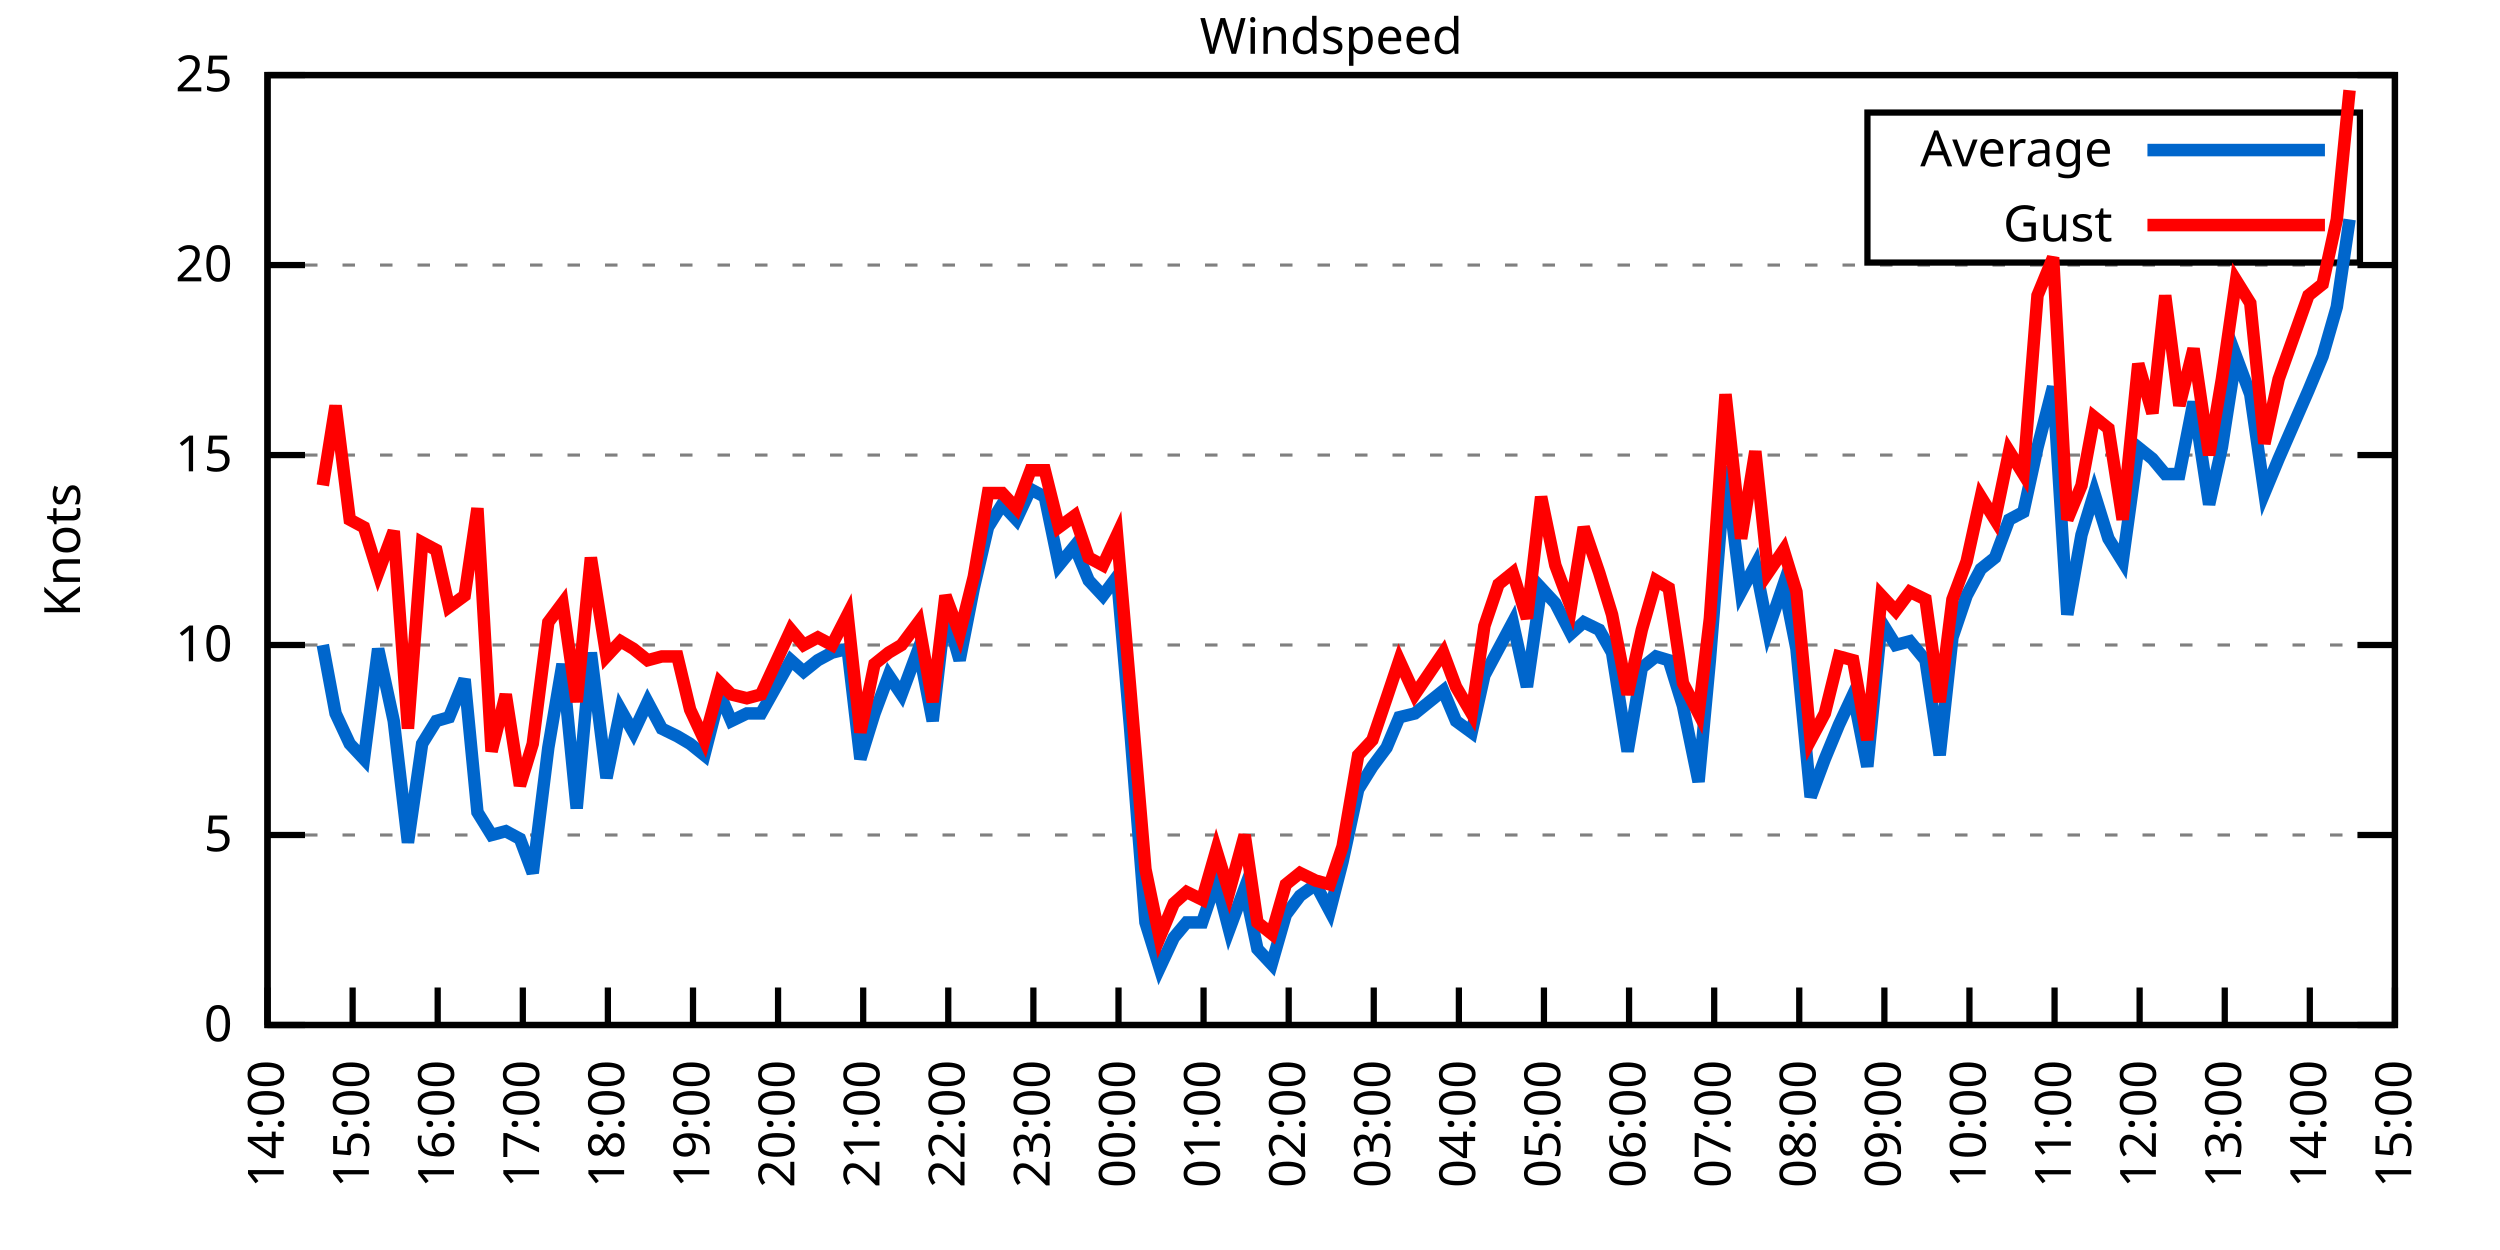
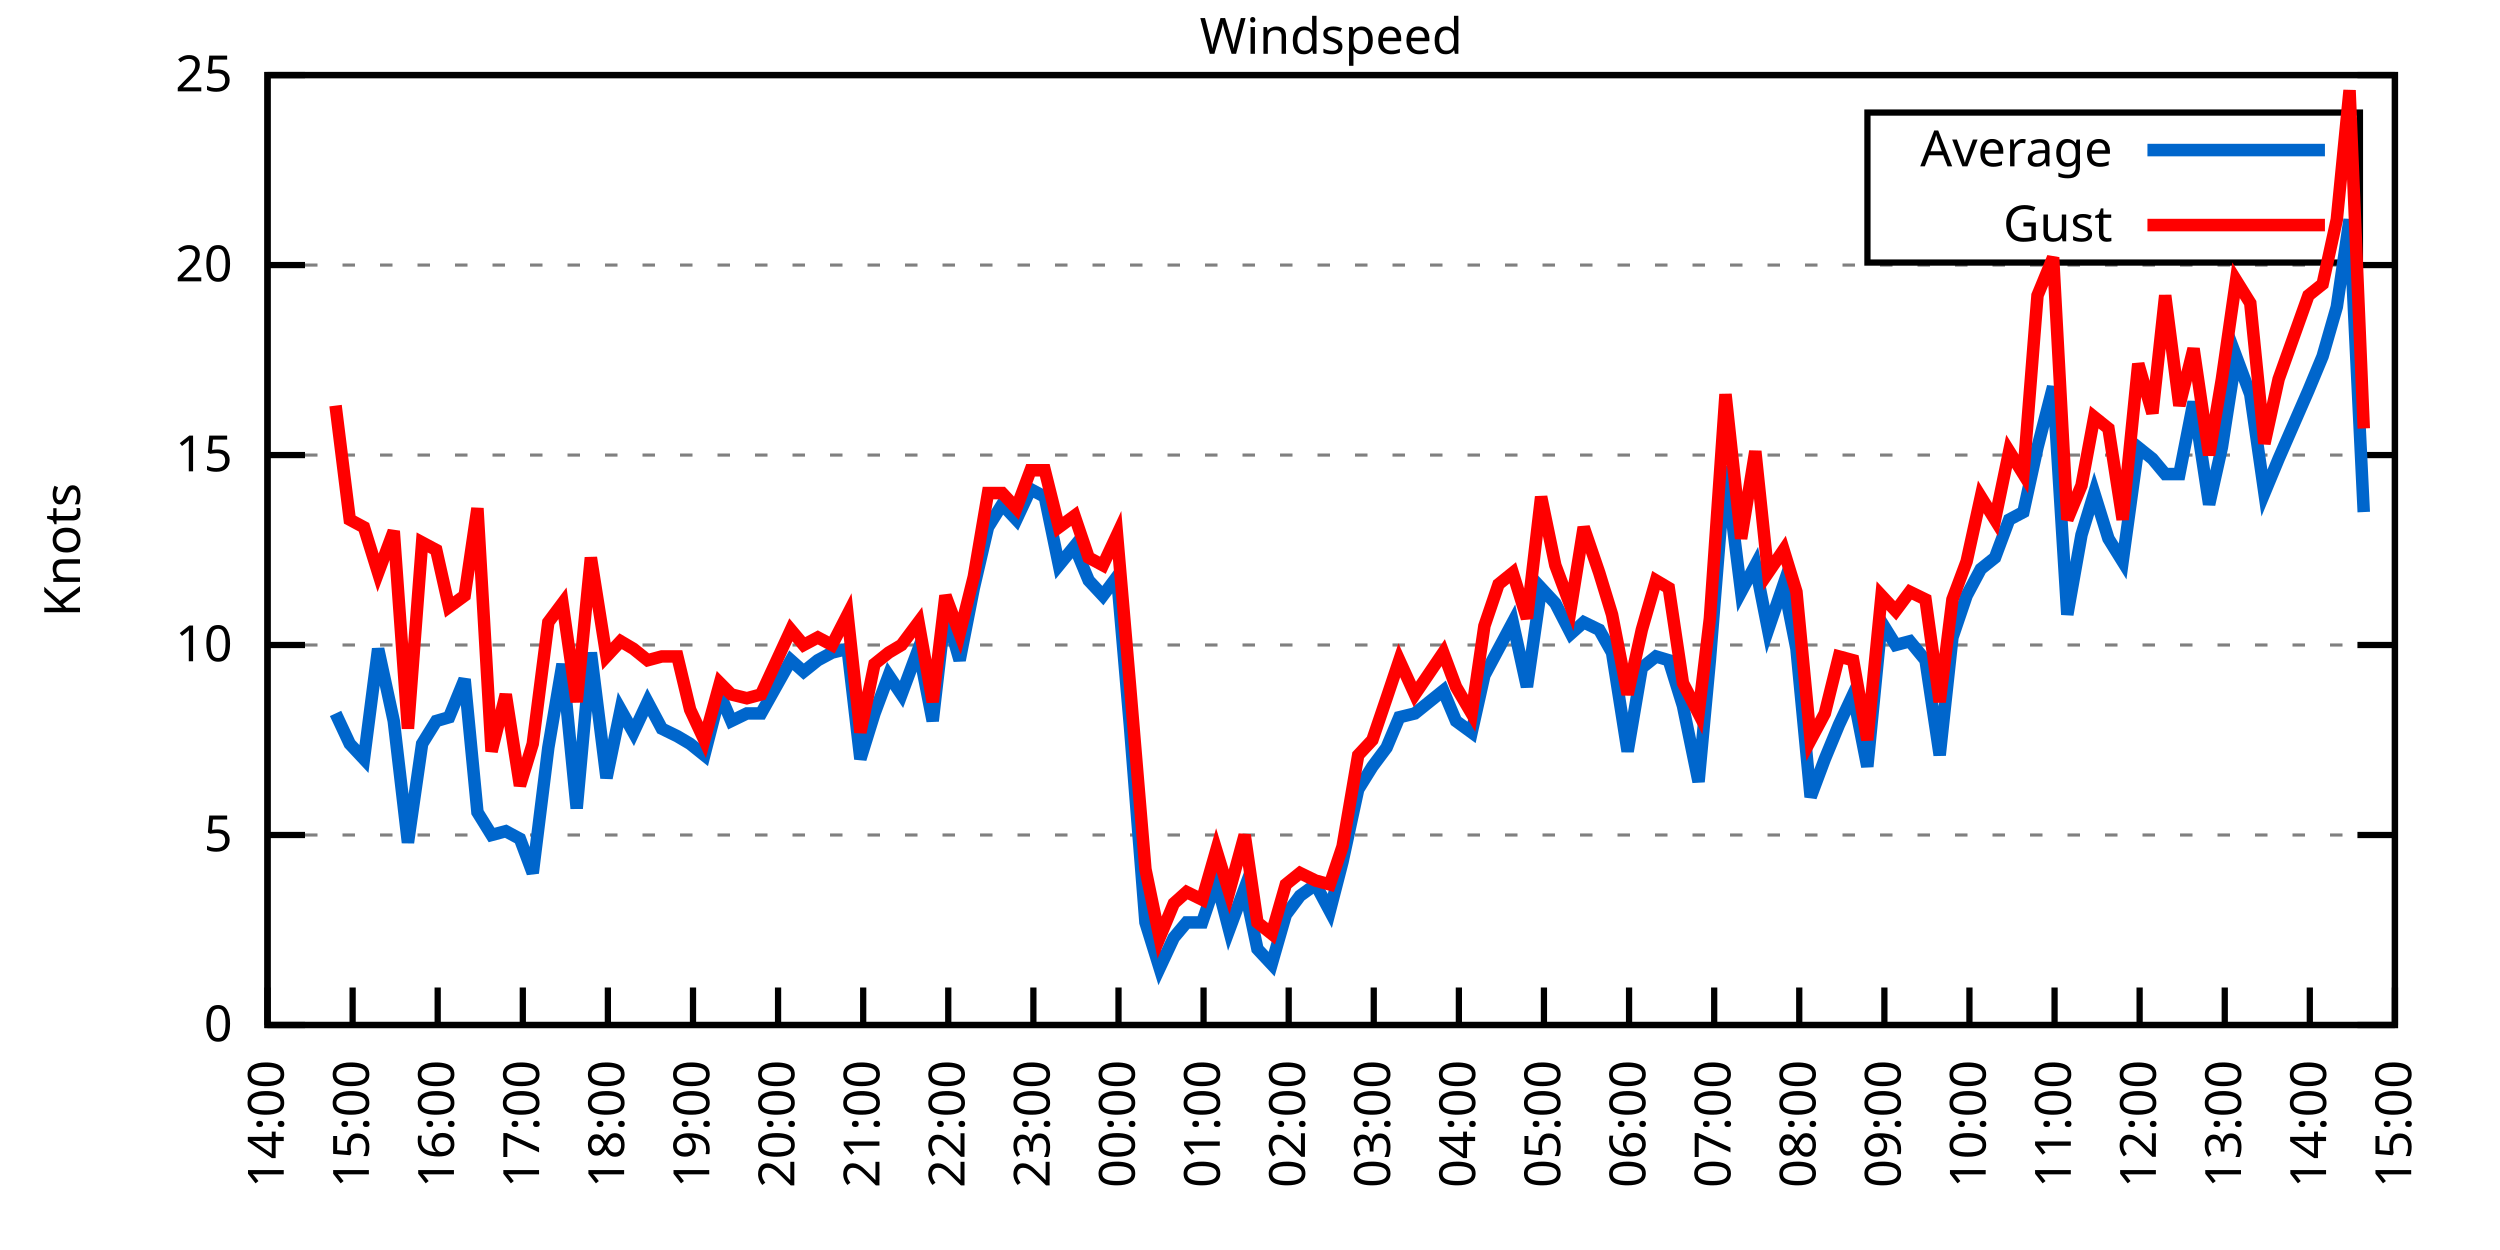
<svg xmlns="http://www.w3.org/2000/svg" xmlns:xlink="http://www.w3.org/1999/xlink" width="400" height="200" viewBox="0 0 400 200">
  <g id="gnuplot_canvas">
    <rect x="0" y="0" width="400" height="200" fill="none" />
    <defs>
      <circle id="gpDot" r="0.5" stroke-width="0.5" stroke="currentColor" />
      <path id="gpPt0" stroke-width="0.333" stroke="currentColor" d="M-1,0 h2 M0,-1 v2" />
      <path id="gpPt1" stroke-width="0.333" stroke="currentColor" d="M-1,-1 L1,1 M1,-1 L-1,1" />
      <path id="gpPt2" stroke-width="0.333" stroke="currentColor" d="M-1,0 L1,0 M0,-1 L0,1 M-1,-1 L1,1 M-1,1 L1,-1" />
      <rect id="gpPt3" stroke-width="0.333" stroke="currentColor" x="-1" y="-1" width="2" height="2" />
      <rect id="gpPt4" stroke-width="0.333" stroke="currentColor" fill="currentColor" x="-1" y="-1" width="2" height="2" />
      <circle id="gpPt5" stroke-width="0.333" stroke="currentColor" cx="0" cy="0" r="1" />
      <use xlink:href="#gpPt5" id="gpPt6" fill="currentColor" stroke="none" />
      <path id="gpPt7" stroke-width="0.333" stroke="currentColor" d="M0,-1.33 L-1.33,0.67 L1.33,0.67 z" />
      <use xlink:href="#gpPt7" id="gpPt8" fill="currentColor" stroke="none" />
      <use xlink:href="#gpPt7" id="gpPt9" stroke="currentColor" transform="rotate(180)" />
      <use xlink:href="#gpPt9" id="gpPt10" fill="currentColor" stroke="none" />
      <use xlink:href="#gpPt3" id="gpPt11" stroke="currentColor" transform="rotate(45)" />
      <use xlink:href="#gpPt11" id="gpPt12" fill="currentColor" stroke="none" />
      <path id="gpPt13" stroke-width="0.333" stroke="currentColor" d="M0,1.330 L1.265,0.411 L0.782,-1.067 L-0.782,-1.076 L-1.265,0.411 z" />
      <use xlink:href="#gpPt13" id="gpPt14" fill="currentColor" stroke="none" />
      <filter id="textbox" filterUnits="objectBoundingBox" x="0" y="0" height="1" width="1">
        <feFlood flood-color="white" flood-opacity="1" result="bgnd" />
        <feComposite in="SourceGraphic" in2="bgnd" operator="atop" />
      </filter>
      <filter id="greybox" filterUnits="objectBoundingBox" x="0" y="0" height="1" width="1">
        <feFlood flood-color="lightgrey" flood-opacity="1" result="grey" />
        <feComposite in="SourceGraphic" in2="grey" operator="atop" />
      </filter>
    </defs>
    <g fill="none" color="white" stroke="currentColor" stroke-width="1.00" stroke-linecap="butt" stroke-linejoin="miter">
</g>
    <g fill="none" color="black" stroke="currentColor" stroke-width="1.00" stroke-linecap="butt" stroke-linejoin="miter">
      <g stroke="none" shape-rendering="crispEdges">
        <polygon fill="rgb(255, 255, 255)" points="42.80,164.00 383.18,164.00 383.18,12.02 42.80,12.02 " />
      </g>
    </g>
    <g fill="none" color="black" stroke="currentColor" stroke-width="1.00" stroke-linecap="butt" stroke-linejoin="miter">
</g>
    <g fill="none" color="black" stroke="black" stroke-width="0.50" stroke-linecap="butt" stroke-linejoin="miter">
</g>
    <g fill="none" color="gray" stroke="currentColor" stroke-width="0.50" stroke-linecap="butt" stroke-linejoin="miter">
      <path stroke="gray" stroke-dasharray="2,4" class="gridline" d="M42.80,164.00 L383.19,164.00  " />
    </g>
    <g fill="none" color="gray" stroke="gray" stroke-width="1.00" stroke-linecap="butt" stroke-linejoin="miter">
</g>
    <g fill="none" color="black" stroke="currentColor" stroke-width="1.00" stroke-linecap="butt" stroke-linejoin="miter">
      <path stroke="black" d="M42.80,164.00 L48.80,164.00 M383.19,164.00 L377.19,164.00  " />
      <g transform="translate(37.20,166.60)" stroke="none" fill="black" font-family="Sans" font-size="8.00" text-anchor="end">
        <text>
          <tspan font-family="Sans"> 0</tspan>
        </text>
      </g>
    </g>
    <g fill="none" color="black" stroke="currentColor" stroke-width="1.00" stroke-linecap="butt" stroke-linejoin="miter">
</g>
    <g fill="none" color="black" stroke="black" stroke-width="0.50" stroke-linecap="butt" stroke-linejoin="miter">
</g>
    <g fill="none" color="gray" stroke="currentColor" stroke-width="0.50" stroke-linecap="butt" stroke-linejoin="miter">
      <path stroke="gray" stroke-dasharray="2,4" class="gridline" d="M42.80,133.60 L383.19,133.60  " />
    </g>
    <g fill="none" color="gray" stroke="gray" stroke-width="1.00" stroke-linecap="butt" stroke-linejoin="miter">
</g>
    <g fill="none" color="black" stroke="currentColor" stroke-width="1.00" stroke-linecap="butt" stroke-linejoin="miter">
      <path stroke="black" d="M42.80,133.60 L48.80,133.60 M383.19,133.60 L377.19,133.60  " />
      <g transform="translate(37.20,136.20)" stroke="none" fill="black" font-family="Sans" font-size="8.00" text-anchor="end">
        <text>
          <tspan font-family="Sans"> 5</tspan>
        </text>
      </g>
    </g>
    <g fill="none" color="black" stroke="currentColor" stroke-width="1.00" stroke-linecap="butt" stroke-linejoin="miter">
</g>
    <g fill="none" color="black" stroke="black" stroke-width="0.50" stroke-linecap="butt" stroke-linejoin="miter">
</g>
    <g fill="none" color="gray" stroke="currentColor" stroke-width="0.50" stroke-linecap="butt" stroke-linejoin="miter">
      <path stroke="gray" stroke-dasharray="2,4" class="gridline" d="M42.80,103.20 L383.19,103.20  " />
    </g>
    <g fill="none" color="gray" stroke="gray" stroke-width="1.00" stroke-linecap="butt" stroke-linejoin="miter">
</g>
    <g fill="none" color="black" stroke="currentColor" stroke-width="1.00" stroke-linecap="butt" stroke-linejoin="miter">
      <path stroke="black" d="M42.80,103.20 L48.80,103.20 M383.19,103.20 L377.19,103.20  " />
      <g transform="translate(37.20,105.80)" stroke="none" fill="black" font-family="Sans" font-size="8.00" text-anchor="end">
        <text>
          <tspan font-family="Sans"> 10</tspan>
        </text>
      </g>
    </g>
    <g fill="none" color="black" stroke="currentColor" stroke-width="1.00" stroke-linecap="butt" stroke-linejoin="miter">
</g>
    <g fill="none" color="black" stroke="black" stroke-width="0.50" stroke-linecap="butt" stroke-linejoin="miter">
</g>
    <g fill="none" color="gray" stroke="currentColor" stroke-width="0.50" stroke-linecap="butt" stroke-linejoin="miter">
      <path stroke="gray" stroke-dasharray="2,4" class="gridline" d="M42.80,72.81 L383.19,72.81  " />
    </g>
    <g fill="none" color="gray" stroke="gray" stroke-width="1.00" stroke-linecap="butt" stroke-linejoin="miter">
</g>
    <g fill="none" color="black" stroke="currentColor" stroke-width="1.00" stroke-linecap="butt" stroke-linejoin="miter">
      <path stroke="black" d="M42.80,72.81 L48.80,72.81 M383.19,72.81 L377.19,72.81  " />
      <g transform="translate(37.20,75.41)" stroke="none" fill="black" font-family="Sans" font-size="8.00" text-anchor="end">
        <text>
          <tspan font-family="Sans"> 15</tspan>
        </text>
      </g>
    </g>
    <g fill="none" color="black" stroke="currentColor" stroke-width="1.00" stroke-linecap="butt" stroke-linejoin="miter">
</g>
    <g fill="none" color="black" stroke="black" stroke-width="0.50" stroke-linecap="butt" stroke-linejoin="miter">
</g>
    <g fill="none" color="gray" stroke="currentColor" stroke-width="0.50" stroke-linecap="butt" stroke-linejoin="miter">
      <path stroke="gray" stroke-dasharray="2,4" class="gridline" d="M42.80,42.41 L383.19,42.41  " />
    </g>
    <g fill="none" color="gray" stroke="gray" stroke-width="1.00" stroke-linecap="butt" stroke-linejoin="miter">
</g>
    <g fill="none" color="black" stroke="currentColor" stroke-width="1.00" stroke-linecap="butt" stroke-linejoin="miter">
      <path stroke="black" d="M42.80,42.41 L48.80,42.41 M383.19,42.41 L377.19,42.41  " />
      <g transform="translate(37.20,45.01)" stroke="none" fill="black" font-family="Sans" font-size="8.00" text-anchor="end">
        <text>
          <tspan font-family="Sans"> 20</tspan>
        </text>
      </g>
    </g>
    <g fill="none" color="black" stroke="currentColor" stroke-width="1.00" stroke-linecap="butt" stroke-linejoin="miter">
</g>
    <g fill="none" color="black" stroke="black" stroke-width="0.50" stroke-linecap="butt" stroke-linejoin="miter">
</g>
    <g fill="none" color="gray" stroke="currentColor" stroke-width="0.50" stroke-linecap="butt" stroke-linejoin="miter">
      <path stroke="gray" stroke-dasharray="2,4" class="gridline" d="M42.80,12.01 L383.19,12.01  " />
    </g>
    <g fill="none" color="gray" stroke="gray" stroke-width="1.00" stroke-linecap="butt" stroke-linejoin="miter">
</g>
    <g fill="none" color="black" stroke="currentColor" stroke-width="1.00" stroke-linecap="butt" stroke-linejoin="miter">
      <path stroke="black" d="M42.80,12.01 L48.80,12.01 M383.19,12.01 L377.19,12.01  " />
      <g transform="translate(37.20,14.61)" stroke="none" fill="black" font-family="Sans" font-size="8.00" text-anchor="end">
        <text>
          <tspan font-family="Sans"> 25</tspan>
        </text>
      </g>
    </g>
    <g fill="none" color="black" stroke="currentColor" stroke-width="1.00" stroke-linecap="butt" stroke-linejoin="miter">
      <path stroke="black" d="M42.80,164.00 L42.80,158.00  " />
      <g transform="translate(45.40,169.60) rotate(270.00)" stroke="none" fill="black" font-family="Sans" font-size="8.00" text-anchor="end">
        <text>
          <tspan font-family="Sans">14:00</tspan>
        </text>
      </g>
    </g>
    <g fill="none" color="black" stroke="currentColor" stroke-width="1.00" stroke-linecap="butt" stroke-linejoin="miter">
      <path stroke="black" d="M56.42,164.00 L56.42,158.00  " />
      <g transform="translate(59.02,169.60) rotate(270.00)" stroke="none" fill="black" font-family="Sans" font-size="8.00" text-anchor="end">
        <text>
          <tspan font-family="Sans">15:00</tspan>
        </text>
      </g>
    </g>
    <g fill="none" color="black" stroke="currentColor" stroke-width="1.00" stroke-linecap="butt" stroke-linejoin="miter">
      <path stroke="black" d="M70.03,164.00 L70.03,158.00  " />
      <g transform="translate(72.63,169.60) rotate(270.00)" stroke="none" fill="black" font-family="Sans" font-size="8.00" text-anchor="end">
        <text>
          <tspan font-family="Sans">16:00</tspan>
        </text>
      </g>
    </g>
    <g fill="none" color="black" stroke="currentColor" stroke-width="1.00" stroke-linecap="butt" stroke-linejoin="miter">
      <path stroke="black" d="M83.65,164.00 L83.65,158.00  " />
      <g transform="translate(86.25,169.60) rotate(270.00)" stroke="none" fill="black" font-family="Sans" font-size="8.00" text-anchor="end">
        <text>
          <tspan font-family="Sans">17:00</tspan>
        </text>
      </g>
    </g>
    <g fill="none" color="black" stroke="currentColor" stroke-width="1.00" stroke-linecap="butt" stroke-linejoin="miter">
      <path stroke="black" d="M97.26,164.00 L97.26,158.00  " />
      <g transform="translate(99.86,169.60) rotate(270.00)" stroke="none" fill="black" font-family="Sans" font-size="8.00" text-anchor="end">
        <text>
          <tspan font-family="Sans">18:00</tspan>
        </text>
      </g>
    </g>
    <g fill="none" color="black" stroke="currentColor" stroke-width="1.00" stroke-linecap="butt" stroke-linejoin="miter">
      <path stroke="black" d="M110.88,164.00 L110.88,158.00  " />
      <g transform="translate(113.48,169.60) rotate(270.00)" stroke="none" fill="black" font-family="Sans" font-size="8.00" text-anchor="end">
        <text>
          <tspan font-family="Sans">19:00</tspan>
        </text>
      </g>
    </g>
    <g fill="none" color="black" stroke="currentColor" stroke-width="1.00" stroke-linecap="butt" stroke-linejoin="miter">
      <path stroke="black" d="M124.49,164.00 L124.49,158.00  " />
      <g transform="translate(127.09,169.60) rotate(270.00)" stroke="none" fill="black" font-family="Sans" font-size="8.00" text-anchor="end">
        <text>
          <tspan font-family="Sans">20:00</tspan>
        </text>
      </g>
    </g>
    <g fill="none" color="black" stroke="currentColor" stroke-width="1.00" stroke-linecap="butt" stroke-linejoin="miter">
      <path stroke="black" d="M138.11,164.00 L138.11,158.00  " />
      <g transform="translate(140.71,169.60) rotate(270.00)" stroke="none" fill="black" font-family="Sans" font-size="8.00" text-anchor="end">
        <text>
          <tspan font-family="Sans">21:00</tspan>
        </text>
      </g>
    </g>
    <g fill="none" color="black" stroke="currentColor" stroke-width="1.00" stroke-linecap="butt" stroke-linejoin="miter">
      <path stroke="black" d="M151.72,164.00 L151.72,158.00  " />
      <g transform="translate(154.32,169.60) rotate(270.00)" stroke="none" fill="black" font-family="Sans" font-size="8.00" text-anchor="end">
        <text>
          <tspan font-family="Sans">22:00</tspan>
        </text>
      </g>
    </g>
    <g fill="none" color="black" stroke="currentColor" stroke-width="1.00" stroke-linecap="butt" stroke-linejoin="miter">
      <path stroke="black" d="M165.34,164.00 L165.34,158.00  " />
      <g transform="translate(167.94,169.60) rotate(270.00)" stroke="none" fill="black" font-family="Sans" font-size="8.00" text-anchor="end">
        <text>
          <tspan font-family="Sans">23:00</tspan>
        </text>
      </g>
    </g>
    <g fill="none" color="black" stroke="currentColor" stroke-width="1.00" stroke-linecap="butt" stroke-linejoin="miter">
      <path stroke="black" d="M178.96,164.00 L178.96,158.00  " />
      <g transform="translate(181.56,169.60) rotate(270.00)" stroke="none" fill="black" font-family="Sans" font-size="8.00" text-anchor="end">
        <text>
          <tspan font-family="Sans">00:00</tspan>
        </text>
      </g>
    </g>
    <g fill="none" color="black" stroke="currentColor" stroke-width="1.00" stroke-linecap="butt" stroke-linejoin="miter">
      <path stroke="black" d="M192.57,164.00 L192.57,158.00  " />
      <g transform="translate(195.17,169.60) rotate(270.00)" stroke="none" fill="black" font-family="Sans" font-size="8.00" text-anchor="end">
        <text>
          <tspan font-family="Sans">01:00</tspan>
        </text>
      </g>
    </g>
    <g fill="none" color="black" stroke="currentColor" stroke-width="1.00" stroke-linecap="butt" stroke-linejoin="miter">
      <path stroke="black" d="M206.19,164.00 L206.19,158.00  " />
      <g transform="translate(208.79,169.60) rotate(270.00)" stroke="none" fill="black" font-family="Sans" font-size="8.00" text-anchor="end">
        <text>
          <tspan font-family="Sans">02:00</tspan>
        </text>
      </g>
    </g>
    <g fill="none" color="black" stroke="currentColor" stroke-width="1.00" stroke-linecap="butt" stroke-linejoin="miter">
      <path stroke="black" d="M219.80,164.00 L219.80,158.00  " />
      <g transform="translate(222.40,169.60) rotate(270.00)" stroke="none" fill="black" font-family="Sans" font-size="8.00" text-anchor="end">
        <text>
          <tspan font-family="Sans">03:00</tspan>
        </text>
      </g>
    </g>
    <g fill="none" color="black" stroke="currentColor" stroke-width="1.00" stroke-linecap="butt" stroke-linejoin="miter">
      <path stroke="black" d="M233.42,164.00 L233.42,158.00  " />
      <g transform="translate(236.02,169.60) rotate(270.00)" stroke="none" fill="black" font-family="Sans" font-size="8.00" text-anchor="end">
        <text>
          <tspan font-family="Sans">04:00</tspan>
        </text>
      </g>
    </g>
    <g fill="none" color="black" stroke="currentColor" stroke-width="1.00" stroke-linecap="butt" stroke-linejoin="miter">
      <path stroke="black" d="M247.03,164.00 L247.03,158.00  " />
      <g transform="translate(249.63,169.60) rotate(270.00)" stroke="none" fill="black" font-family="Sans" font-size="8.00" text-anchor="end">
        <text>
          <tspan font-family="Sans">05:00</tspan>
        </text>
      </g>
    </g>
    <g fill="none" color="black" stroke="currentColor" stroke-width="1.00" stroke-linecap="butt" stroke-linejoin="miter">
      <path stroke="black" d="M260.65,164.00 L260.65,158.00  " />
      <g transform="translate(263.25,169.60) rotate(270.00)" stroke="none" fill="black" font-family="Sans" font-size="8.00" text-anchor="end">
        <text>
          <tspan font-family="Sans">06:00</tspan>
        </text>
      </g>
    </g>
    <g fill="none" color="black" stroke="currentColor" stroke-width="1.00" stroke-linecap="butt" stroke-linejoin="miter">
      <path stroke="black" d="M274.27,164.00 L274.27,158.00  " />
      <g transform="translate(276.87,169.60) rotate(270.00)" stroke="none" fill="black" font-family="Sans" font-size="8.00" text-anchor="end">
        <text>
          <tspan font-family="Sans">07:00</tspan>
        </text>
      </g>
    </g>
    <g fill="none" color="black" stroke="currentColor" stroke-width="1.00" stroke-linecap="butt" stroke-linejoin="miter">
      <path stroke="black" d="M287.88,164.00 L287.88,158.00  " />
      <g transform="translate(290.48,169.60) rotate(270.00)" stroke="none" fill="black" font-family="Sans" font-size="8.00" text-anchor="end">
        <text>
          <tspan font-family="Sans">08:00</tspan>
        </text>
      </g>
    </g>
    <g fill="none" color="black" stroke="currentColor" stroke-width="1.00" stroke-linecap="butt" stroke-linejoin="miter">
      <path stroke="black" d="M301.50,164.00 L301.50,158.00  " />
      <g transform="translate(304.10,169.60) rotate(270.00)" stroke="none" fill="black" font-family="Sans" font-size="8.00" text-anchor="end">
        <text>
          <tspan font-family="Sans">09:00</tspan>
        </text>
      </g>
    </g>
    <g fill="none" color="black" stroke="currentColor" stroke-width="1.00" stroke-linecap="butt" stroke-linejoin="miter">
      <path stroke="black" d="M315.11,164.00 L315.11,158.00  " />
      <g transform="translate(317.71,169.60) rotate(270.00)" stroke="none" fill="black" font-family="Sans" font-size="8.00" text-anchor="end">
        <text>
          <tspan font-family="Sans">10:00</tspan>
        </text>
      </g>
    </g>
    <g fill="none" color="black" stroke="currentColor" stroke-width="1.00" stroke-linecap="butt" stroke-linejoin="miter">
      <path stroke="black" d="M328.73,164.00 L328.73,158.00  " />
      <g transform="translate(331.33,169.60) rotate(270.00)" stroke="none" fill="black" font-family="Sans" font-size="8.00" text-anchor="end">
        <text>
          <tspan font-family="Sans">11:00</tspan>
        </text>
      </g>
    </g>
    <g fill="none" color="black" stroke="currentColor" stroke-width="1.00" stroke-linecap="butt" stroke-linejoin="miter">
      <path stroke="black" d="M342.34,164.00 L342.34,158.00  " />
      <g transform="translate(344.94,169.60) rotate(270.00)" stroke="none" fill="black" font-family="Sans" font-size="8.00" text-anchor="end">
        <text>
          <tspan font-family="Sans">12:00</tspan>
        </text>
      </g>
    </g>
    <g fill="none" color="black" stroke="currentColor" stroke-width="1.00" stroke-linecap="butt" stroke-linejoin="miter">
      <path stroke="black" d="M355.96,164.00 L355.96,158.00  " />
      <g transform="translate(358.56,169.60) rotate(270.00)" stroke="none" fill="black" font-family="Sans" font-size="8.00" text-anchor="end">
        <text>
          <tspan font-family="Sans">13:00</tspan>
        </text>
      </g>
    </g>
    <g fill="none" color="black" stroke="currentColor" stroke-width="1.00" stroke-linecap="butt" stroke-linejoin="miter">
      <path stroke="black" d="M369.57,164.00 L369.57,158.00  " />
      <g transform="translate(372.17,169.60) rotate(270.00)" stroke="none" fill="black" font-family="Sans" font-size="8.00" text-anchor="end">
        <text>
          <tspan font-family="Sans">14:00</tspan>
        </text>
      </g>
    </g>
    <g fill="none" color="black" stroke="currentColor" stroke-width="1.00" stroke-linecap="butt" stroke-linejoin="miter">
      <path stroke="black" d="M383.19,164.00 L383.19,158.00  " />
      <g transform="translate(385.79,169.60) rotate(270.00)" stroke="none" fill="black" font-family="Sans" font-size="8.00" text-anchor="end">
        <text>
          <tspan font-family="Sans">15:00</tspan>
        </text>
      </g>
    </g>
    <g fill="none" color="black" stroke="currentColor" stroke-width="1.00" stroke-linecap="butt" stroke-linejoin="miter">
</g>
    <g fill="none" color="black" stroke="currentColor" stroke-width="1.00" stroke-linecap="butt" stroke-linejoin="miter">
      <path stroke="black" d="M42.80,12.01 L42.80,164.00 L383.19,164.00 L383.19,12.01 L42.80,12.01 Z  " />
    </g>
    <g fill="none" color="black" stroke="currentColor" stroke-width="1.00" stroke-linecap="butt" stroke-linejoin="miter">
</g>
    <g fill="none" color="black" stroke="currentColor" stroke-width="1.00" stroke-linecap="butt" stroke-linejoin="miter">
      <path stroke="black" d="M298.79,42.01 L298.79,18.01 L377.59,18.01 L377.59,42.01 L298.79,42.01 Z  " />
    </g>
    <g id="Windspeed_plot_1">
      <g fill="none" color="white" stroke="black" stroke-width="2.00" stroke-linecap="butt" stroke-linejoin="miter">
</g>
      <g fill="none" color="black" stroke="currentColor" stroke-width="2.00" stroke-linecap="butt" stroke-linejoin="miter">
        <g transform="translate(337.99,26.61)" stroke="none" fill="black" font-family="Sans" font-size="8.00" text-anchor="end">
          <text>
            <tspan font-family="Sans">Average</tspan>
          </text>
        </g>
      </g>
      <g fill="none" color="black" stroke="currentColor" stroke-width="2.00" stroke-linecap="butt" stroke-linejoin="miter">
-         <path stroke="rgb(  0, 102, 204)" d="M343.59,24.01 L371.99,24.01 M51.65,103.20 L53.69,114.15 L55.96,119.01 L58.23,121.44 L60.50,103.81 L63.00,115.36   L65.27,134.82 L67.54,119.01 L69.80,115.36 L71.85,114.76 L74.34,108.68 L76.39,129.95 L78.65,133.60 L80.92,132.99   L83.19,134.21 L85.24,139.68 L87.73,119.62 L90.00,106.24 L92.27,129.35 L94.54,104.42 L97.04,124.48 L99.30,113.54   L101.35,117.19 L103.62,112.32 L105.89,116.58 L108.38,117.80 L110.42,119.01 L112.69,120.83 L115.19,111.11 L117.01,115.36   L119.50,114.15 L121.77,114.15 L126.54,105.64 L128.58,107.46 L130.85,105.64 L133.12,104.42 L135.61,103.81 L137.66,121.44   L139.92,114.15 L142.19,108.07 L144.24,111.11 L146.96,103.81 L149.23,115.36 L151.27,97.73 L153.54,105.64 L155.81,94.08   L158.08,84.36 L160.35,80.71 L162.62,83.14 L164.89,78.28 L167.16,79.49 L169.43,90.44 L171.92,87.40 L174.19,92.87   L176.46,95.30 L178.73,92.26 L180.77,115.97 L183.27,147.59 L185.54,154.88 L187.81,150.02 L189.85,147.59 L192.34,147.59   L194.61,140.90 L196.66,148.80 L199.15,142.11 L201.19,151.84 L203.46,154.27 L205.73,146.37 L208.00,143.33 L210.50,141.51   L212.77,145.76 L214.81,137.86 L217.31,126.31 L219.58,122.66 L221.85,119.62 L223.89,114.76 L226.38,114.15 L230.92,110.50   L232.96,115.36 L235.46,117.19 L237.50,108.07 L239.77,103.81 L242.04,99.56 L244.31,109.89 L246.58,94.08 L248.85,96.52   L251.35,101.38 L253.39,99.56 L255.88,100.77 L257.93,104.42 L260.42,120.23 L262.69,106.85 L264.96,105.03 L267.00,105.64   L269.27,112.93 L271.77,125.09 L273.58,105.64 L276.08,74.63 L278.58,94.69 L280.85,90.44 L282.89,100.77 L285.38,93.48   L287.43,103.81 L289.70,127.52 L291.97,121.44 L294.23,115.97 L296.50,111.11 L298.77,122.66 L301.04,99.56 L303.31,103.20   L305.58,102.60 L308.08,105.64 L310.35,120.83 L312.39,101.99 L314.66,95.30 L316.93,91.04 L319.20,89.22 L321.47,83.14   L323.74,81.93 L326.00,71.59 L328.50,61.86 L330.77,98.34 L333.04,85.57 L335.08,78.89 L337.35,86.18 L339.62,89.83   L342.12,71.59 L344.39,73.41 L346.43,75.85 L348.70,75.85 L350.97,64.29 L353.46,80.71 L355.50,71.59 L357.77,57.00   L360.04,63.08 L362.31,78.89 L364.58,73.41 L369.35,62.47 L371.62,57.00 L373.89,49.10 L375.93,35.11  " />
+         <path stroke="rgb(  0, 102, 204)" d="M343.59,24.01 L371.99,24.01 M53.69,114.15 L55.96,119.01 L58.23,121.44 L60.50,103.81 L63.00,115.36 L65.27,134.82   L67.54,119.01 L69.80,115.36 L71.85,114.76 L74.34,108.68 L76.39,129.95 L78.65,133.60 L80.92,132.99 L83.19,134.21   L85.24,139.68 L87.73,119.62 L90.00,106.24 L92.27,129.35 L94.54,104.42 L97.04,124.48 L99.30,113.54 L101.35,117.19   L103.62,112.32 L105.89,116.58 L108.38,117.80 L110.42,119.01 L112.69,120.83 L115.19,111.11 L117.01,115.36 L119.50,114.15   L121.77,114.15 L126.54,105.64 L128.58,107.46 L130.85,105.64 L133.12,104.42 L135.61,103.81 L137.66,121.44 L139.92,114.15   L142.19,108.07 L144.24,111.11 L146.96,103.81 L149.23,115.36 L151.27,97.73 L153.54,105.64 L155.81,94.08 L158.08,84.36   L160.35,80.71 L162.62,83.14 L164.89,78.28 L167.16,79.49 L169.43,90.44 L171.92,87.40 L174.19,92.87 L176.46,95.30   L178.73,92.26 L180.77,115.97 L183.27,147.59 L185.54,154.88 L187.81,150.02 L189.85,147.59 L192.34,147.59 L194.61,140.90   L196.66,148.80 L199.15,142.11 L201.19,151.84 L203.46,154.27 L205.73,146.37 L208.00,143.33 L210.50,141.51 L212.77,145.76   L214.81,137.86 L217.31,126.31 L219.58,122.66 L221.85,119.62 L223.89,114.76 L226.38,114.15 L230.92,110.50 L232.96,115.36   L235.46,117.19 L237.50,108.07 L239.77,103.81 L242.04,99.56 L244.31,109.89 L246.58,94.08 L248.85,96.52 L251.35,101.38   L253.39,99.56 L255.88,100.77 L257.93,104.42 L260.42,120.23 L262.69,106.85 L264.96,105.03 L267.00,105.64 L269.27,112.93   L271.77,125.09 L273.58,105.64 L276.08,74.63 L278.58,94.69 L280.85,90.44 L282.89,100.77 L285.38,93.48 L287.43,103.81   L289.70,127.52 L291.97,121.44 L294.23,115.97 L296.50,111.11 L298.77,122.66 L301.04,99.56 L303.31,103.20 L305.58,102.60   L308.08,105.64 L310.35,120.83 L312.39,101.99 L314.66,95.30 L316.93,91.04 L319.20,89.22 L321.47,83.14 L323.74,81.93   L326.00,71.59 L328.50,61.86 L330.77,98.34 L333.04,85.57 L335.08,78.89 L337.35,86.18 L339.62,89.83 L342.12,71.59   L344.39,73.41 L346.43,75.85 L348.70,75.85 L350.97,64.29 L353.46,80.71 L355.50,71.59 L357.77,57.00 L360.04,63.08   L362.31,78.89 L364.58,73.41 L369.35,62.47 L371.62,57.00 L373.89,49.10 L375.93,35.11 L378.20,81.93  " />
      </g>
    </g>
    <g id="Windspeed_plot_2">
      <g fill="none" color="black" stroke="currentColor" stroke-width="2.00" stroke-linecap="butt" stroke-linejoin="miter">
        <g transform="translate(337.99,38.61)" stroke="none" fill="black" font-family="Sans" font-size="8.00" text-anchor="end">
          <text>
            <tspan font-family="Sans">Gust</tspan>
          </text>
        </g>
      </g>
      <g fill="none" color="black" stroke="currentColor" stroke-width="2.00" stroke-linecap="butt" stroke-linejoin="miter">
-         <path stroke="rgb(255,   0,   0)" d="M343.59,36.01 L371.99,36.01 M51.65,77.67 L53.69,64.90 L55.96,83.14 L58.23,84.36 L60.50,91.65 L63.00,84.97   L65.27,116.58 L67.54,86.79 L69.80,88.00 L71.85,97.12 L74.34,95.30 L76.39,81.32 L78.65,120.23 L80.92,111.11   L83.19,125.70 L85.24,119.01 L87.73,99.56 L90.00,96.52 L92.27,112.32 L94.54,89.22 L97.04,105.03 L99.30,102.60   L101.35,103.81 L103.62,105.64 L105.89,105.03 L108.38,105.03 L110.42,113.54 L112.69,118.40 L115.19,109.28 L117.01,111.11   L119.50,111.72 L121.77,111.11 L126.54,100.77 L128.58,103.20 L130.85,101.99 L133.12,103.20 L135.61,98.34 L137.66,117.19   L139.92,106.24 L142.19,104.42 L144.24,103.20 L146.96,99.56 L149.23,112.32 L151.27,95.30 L153.54,101.38 L155.81,92.26   L158.08,78.89 L160.35,78.89 L162.62,81.32 L164.89,75.24 L167.16,75.24 L169.43,84.36 L171.92,82.53 L174.19,89.22   L176.46,90.44 L178.73,85.57 L180.77,109.28 L183.27,139.07 L185.54,150.02 L187.81,144.55 L189.85,142.72 L192.34,143.94   L194.61,136.03 L196.66,142.72 L199.15,133.60 L201.19,147.59 L203.46,149.41 L205.73,141.51 L208.00,139.68 L210.50,140.90   L212.77,141.51 L214.81,135.43 L217.31,120.83 L219.58,118.40 L221.85,111.72 L223.89,105.64 L226.38,111.11 L230.92,104.42   L232.96,109.89 L235.46,114.15 L237.50,100.16 L239.77,93.48 L242.04,91.65 L244.31,98.95 L246.58,79.49 L248.85,90.44   L251.35,97.12 L253.39,84.36 L255.88,91.65 L257.93,98.34 L260.42,111.11 L262.69,100.77 L264.96,92.87 L267.00,94.08   L269.27,109.28 L271.77,114.15 L273.58,98.95 L276.08,63.08 L278.58,86.18 L280.85,72.20 L282.89,91.65 L285.38,88.00   L287.43,94.69 L289.70,118.40 L291.97,114.15 L294.23,105.03 L296.50,105.64 L298.77,118.40 L301.04,95.30 L303.31,97.73   L305.58,94.69 L308.08,95.91 L310.35,112.32 L312.39,95.91 L314.66,89.83 L316.93,79.49 L319.20,83.14 L321.47,72.20   L323.74,75.85 L326.00,47.27 L328.50,41.19 L330.77,83.14 L333.04,77.67 L335.08,66.73 L337.35,68.55 L339.62,83.14   L342.12,58.21 L344.39,66.12 L346.43,47.27 L348.70,64.90 L350.97,55.78 L353.46,72.81 L355.50,60.65 L357.77,44.84   L360.04,48.49 L362.31,70.98 L364.58,60.65 L369.35,47.27 L371.62,45.45 L373.89,35.11 L375.93,14.44  " />
+         <path stroke="rgb(255,   0,   0)" d="M343.59,36.01 L371.99,36.01 M53.69,64.90 L55.96,83.14 L58.23,84.36 L60.50,91.65 L63.00,84.97 L65.27,116.58   L67.54,86.79 L69.80,88.00 L71.85,97.12 L74.34,95.30 L76.39,81.32 L78.65,120.23 L80.92,111.11 L83.19,125.70   L85.24,119.01 L87.73,99.56 L90.00,96.52 L92.27,112.32 L94.54,89.22 L97.04,105.03 L99.30,102.60 L101.35,103.81   L103.62,105.64 L105.89,105.03 L108.38,105.03 L110.42,113.54 L112.69,118.40 L115.19,109.28 L117.01,111.11 L119.50,111.72   L121.77,111.11 L126.54,100.77 L128.58,103.20 L130.85,101.99 L133.12,103.20 L135.61,98.34 L137.66,117.19 L139.92,106.24   L142.19,104.42 L144.24,103.20 L146.96,99.56 L149.23,112.32 L151.27,95.30 L153.54,101.38 L155.81,92.26 L158.08,78.89   L160.35,78.89 L162.62,81.32 L164.89,75.24 L167.16,75.24 L169.43,84.36 L171.92,82.53 L174.19,89.22 L176.46,90.44   L178.73,85.57 L180.77,109.28 L183.27,139.07 L185.54,150.02 L187.81,144.55 L189.85,142.72 L192.34,143.94 L194.61,136.03   L196.66,142.72 L199.15,133.60 L201.19,147.59 L203.46,149.41 L205.73,141.51 L208.00,139.68 L210.50,140.90 L212.77,141.51   L214.81,135.43 L217.31,120.83 L219.58,118.40 L221.85,111.72 L223.89,105.64 L226.38,111.11 L230.92,104.42 L232.96,109.89   L235.46,114.15 L237.50,100.16 L239.77,93.48 L242.04,91.65 L244.31,98.95 L246.58,79.49 L248.85,90.44 L251.35,97.12   L253.39,84.36 L255.88,91.65 L257.93,98.34 L260.42,111.11 L262.69,100.77 L264.96,92.87 L267.00,94.08 L269.27,109.28   L271.77,114.15 L273.58,98.95 L276.08,63.08 L278.58,86.18 L280.85,72.20 L282.89,91.65 L285.38,88.00 L287.43,94.69   L289.70,118.40 L291.97,114.15 L294.23,105.03 L296.50,105.64 L298.77,118.40 L301.04,95.30 L303.31,97.73 L305.58,94.69   L308.08,95.91 L310.35,112.32 L312.39,95.91 L314.66,89.83 L316.93,79.49 L319.20,83.14 L321.47,72.20 L323.74,75.85   L326.00,47.27 L328.50,41.19 L330.77,83.14 L333.04,77.67 L335.08,66.73 L337.35,68.55 L339.62,83.14 L342.12,58.21   L344.39,66.12 L346.43,47.27 L348.70,64.90 L350.97,55.78 L353.46,72.81 L355.50,60.65 L357.77,44.84 L360.04,48.49   L362.31,70.98 L364.58,60.65 L369.35,47.27 L371.62,45.45 L373.89,35.11 L375.93,14.44 L378.20,68.55  " />
      </g>
    </g>
    <g fill="none" color="black" stroke="currentColor" stroke-width="2.00" stroke-linecap="butt" stroke-linejoin="miter">
</g>
    <g fill="none" color="black" stroke="black" stroke-width="1.00" stroke-linecap="butt" stroke-linejoin="miter">
</g>
    <g fill="none" color="black" stroke="currentColor" stroke-width="1.00" stroke-linecap="butt" stroke-linejoin="miter">
      <path stroke="black" d="M42.80,12.01 L42.80,164.00 L383.19,164.00 L383.19,12.01 L42.80,12.01 Z  " />
      <g transform="translate(12.80,88.01) rotate(270.00)" stroke="none" fill="black" font-family="Sans" font-size="8.00" text-anchor="middle">
        <text>
          <tspan font-family="Sans">Knots</tspan>
        </text>
      </g>
    </g>
    <g fill="none" color="black" stroke="currentColor" stroke-width="1.00" stroke-linecap="butt" stroke-linejoin="miter">
</g>
    <g fill="none" color="black" stroke="currentColor" stroke-width="1.00" stroke-linecap="butt" stroke-linejoin="miter">
      <g transform="translate(212.99,8.61)" stroke="none" fill="black" font-family="Sans" font-size="8.00" text-anchor="middle">
        <text>
          <tspan font-family="Sans">Windspeed</tspan>
        </text>
      </g>
    </g>
    <g fill="none" color="black" stroke="currentColor" stroke-width="1.00" stroke-linecap="butt" stroke-linejoin="miter">
</g>
  </g>
</svg>
